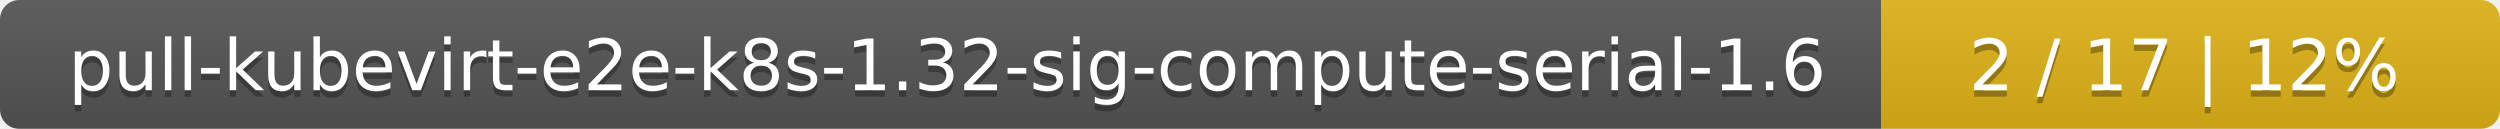
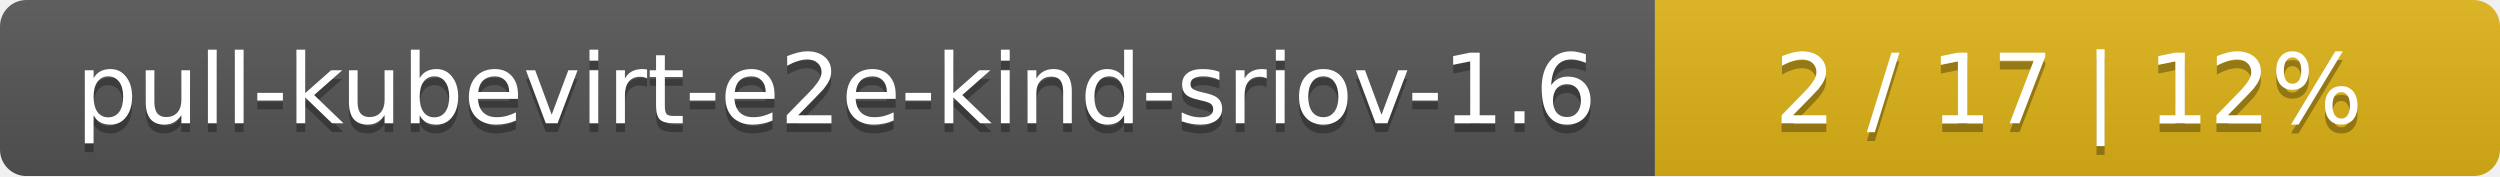
- <svg xmlns="http://www.w3.org/2000/svg" width="388" height="20">
+ <svg xmlns="http://www.w3.org/2000/svg" width="284" height="20">
  <linearGradient id="smooth" x2="0" y2="100%">
    <stop offset="0" stop-color="#bbb" stop-opacity=".1" />
    <stop offset="1" stop-opacity=".1" />
  </linearGradient>
  <mask id="round">
-     <rect width="388" height="20" rx="3" fill="#fff" />
+     <rect width="284" height="20" rx="3" fill="#fff" />
  </mask>
  <g mask="url(#round)">
-     <rect width="292" height="20" fill="#555" />
-     <rect x="292" width="96" height="20" fill="#dfb317" />
-     <rect width="388" height="20" fill="url(#smooth)" />
+     <rect width="188" height="20" fill="#555" />
+     <rect x="188" width="96" height="20" fill="#dfb317" />
+     <rect width="284" height="20" fill="url(#smooth)" />
  </g>
  <g fill="#fff" text-anchor="middle" font-family="DejaVu Sans,Verdana,Geneva,sans-serif" font-size="11">
-     <text x="147" y="15" fill="#010101" fill-opacity=".3">pull-kubevirt-e2e-k8s-1.32-sig-compute-serial-1.6</text>
-     <text x="147" y="14">pull-kubevirt-e2e-k8s-1.32-sig-compute-serial-1.6</text>
-     <text x="339" y="15" fill="#010101" fill-opacity=".3">2 / 17    |    12%</text>
-     <text x="339" y="14">2 / 17    |    12%</text>
+     <text x="95" y="15" fill="#010101" fill-opacity=".3">pull-kubevirt-e2e-kind-sriov-1.6</text>
+     <text x="95" y="14">pull-kubevirt-e2e-kind-sriov-1.6</text>
+     <text x="235" y="15" fill="#010101" fill-opacity=".3">2 / 17    |    12%</text>
+     <text x="235" y="14">2 / 17    |    12%</text>
  </g>
</svg>
